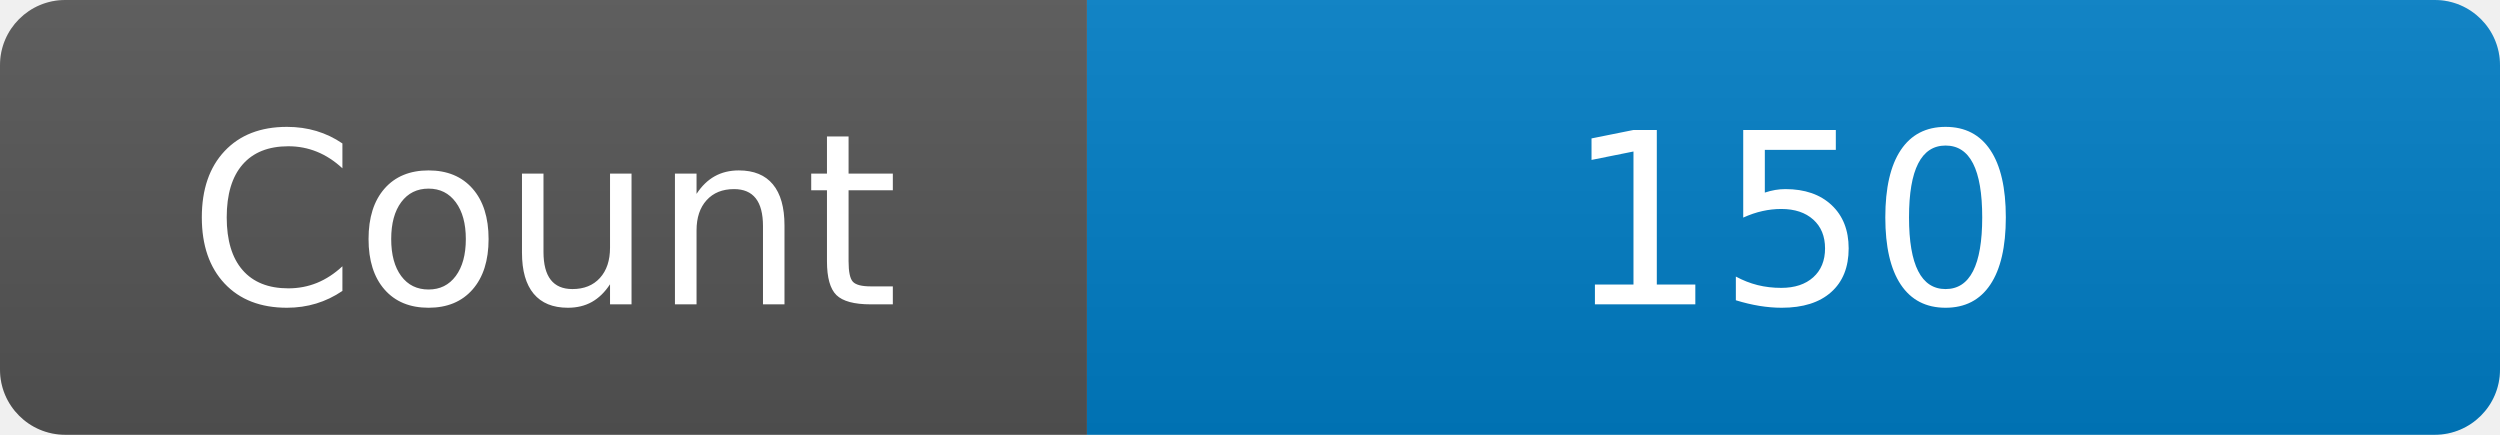
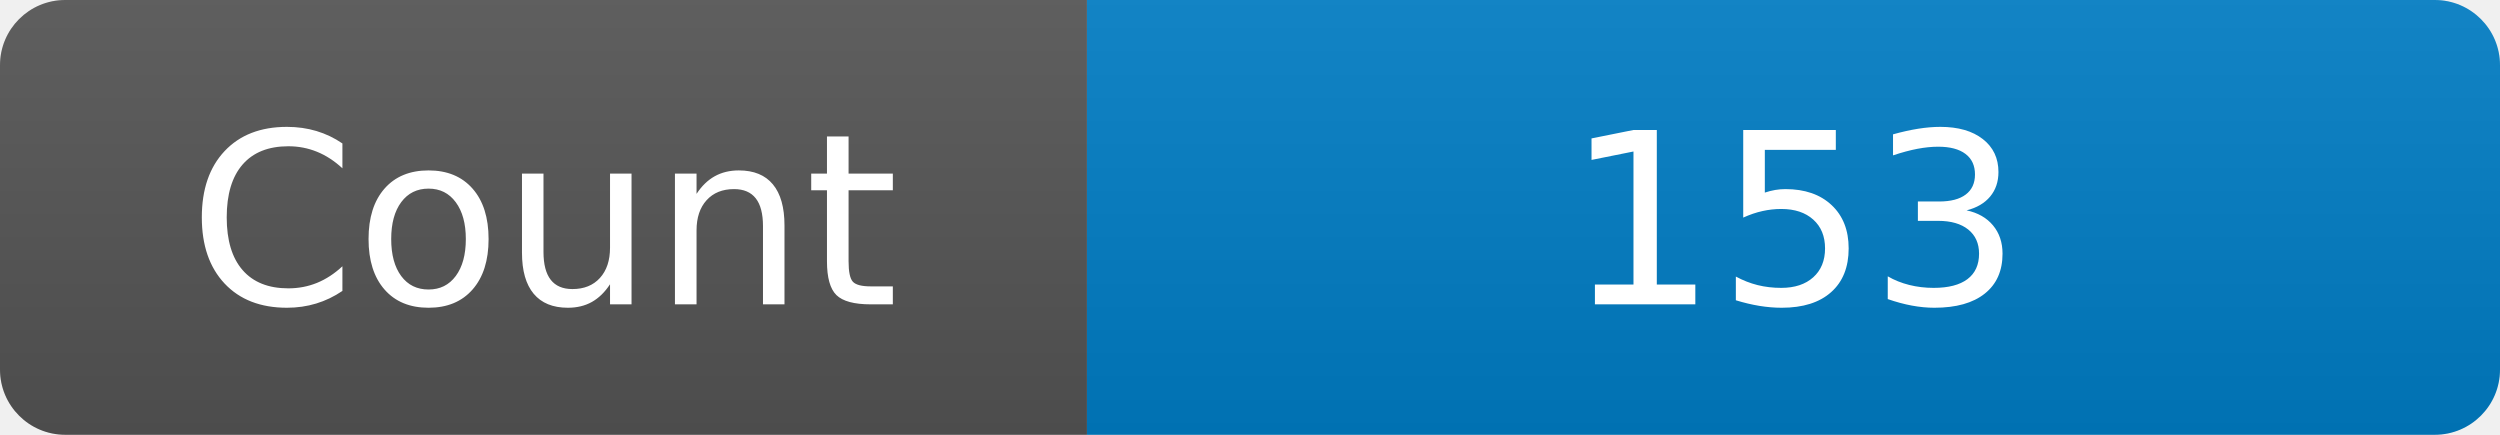
<svg xmlns="http://www.w3.org/2000/svg" width="115" height="20" role="img" aria-label="Maintained?: yes">
  <linearGradient id="s" x2="0" y2="100%">
    <stop offset="0" stop-color="#bbb" stop-opacity=".1" />
    <stop offset="1" stop-opacity=".1" />
  </linearGradient>
  <clipPath id="r">
    <rect width="115" height="20" rx="3" fill="#fff" />
  </clipPath>
  <g clip-path="url(#r)">
    <rect width="50" height="20" fill="#555" />
    <rect x="50" width="160" height="20" fill="#007ec6" />
    <rect width="115" height="20" fill="url(#s)" />
  </g>
  <g fill="#fff" text-anchor="middle" font-family="Verdana,Geneva,DejaVu Sans,sans-serif" font-size="110">
    <text x="250" y="140" transform="scale(.1)" fill="#fff">Count</text>
-     <text x="825" y="140" transform="scale(.1)" fill="#fff">150</text>
+     <text x="825" y="140" transform="scale(.1)" fill="#fff">153</text>
  </g>
</svg>
